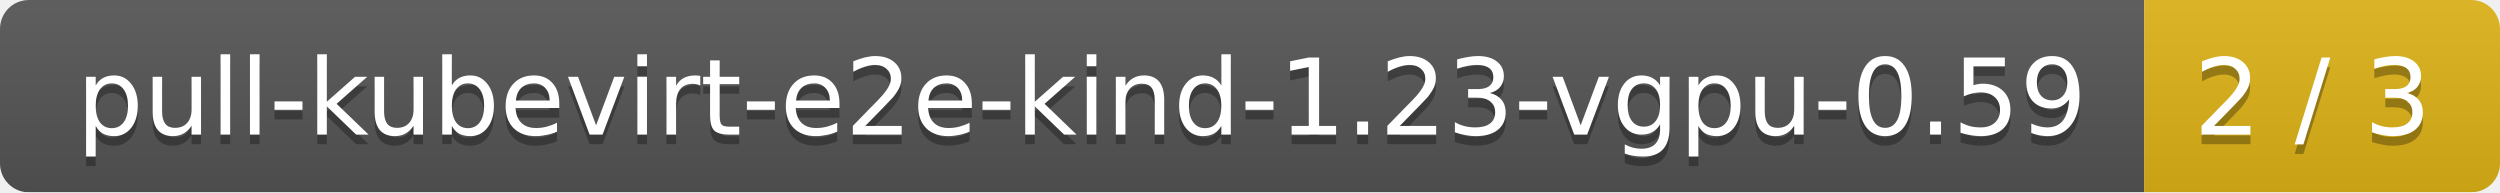
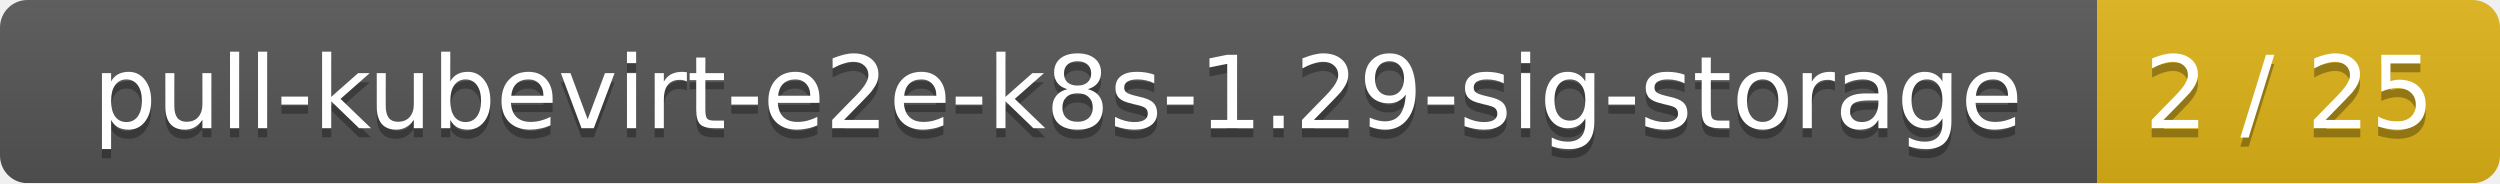
- <svg xmlns="http://www.w3.org/2000/svg" width="260" height="20">
+ <svg xmlns="http://www.w3.org/2000/svg" width="273" height="20">
  <linearGradient id="smooth" x2="0" y2="100%">
    <stop offset="0" stop-color="#bbb" stop-opacity=".1" />
    <stop offset="1" stop-opacity=".1" />
  </linearGradient>
  <mask id="round">
-     <rect width="260" height="20" rx="3" fill="#fff" />
+     <rect width="273" height="20" rx="3" fill="#fff" />
  </mask>
  <g mask="url(#round)">
-     <rect width="223" height="20" fill="#555" />
-     <rect x="223" width="37" height="20" fill="#dfb317" />
-     <rect width="260" height="20" fill="url(#smooth)" />
+     <rect width="229" height="20" fill="#555" />
+     <rect x="229" width="44" height="20" fill="#dfb317" />
+     <rect width="273" height="20" fill="url(#smooth)" />
  </g>
  <g fill="#fff" text-anchor="middle" font-family="DejaVu Sans,Verdana,Geneva,sans-serif" font-size="11">
-     <text x="112.5" y="15" fill="#010101" fill-opacity=".3">pull-kubevirt-e2e-kind-1.23-vgpu-0.59</text>
-     <text x="112.5" y="14">pull-kubevirt-e2e-kind-1.23-vgpu-0.59</text>
-     <text x="240.5" y="15" fill="#010101" fill-opacity=".3">2 / 3</text>
-     <text x="240.5" y="14">2 / 3</text>
+     <text x="115.5" y="15" fill="#010101" fill-opacity=".3">pull-kubevirt-e2e-k8s-1.29-sig-storage</text>
+     <text x="115.5" y="14">pull-kubevirt-e2e-k8s-1.29-sig-storage</text>
+     <text x="250" y="15" fill="#010101" fill-opacity=".3">2 / 25</text>
+     <text x="250" y="14">2 / 25</text>
  </g>
</svg>
